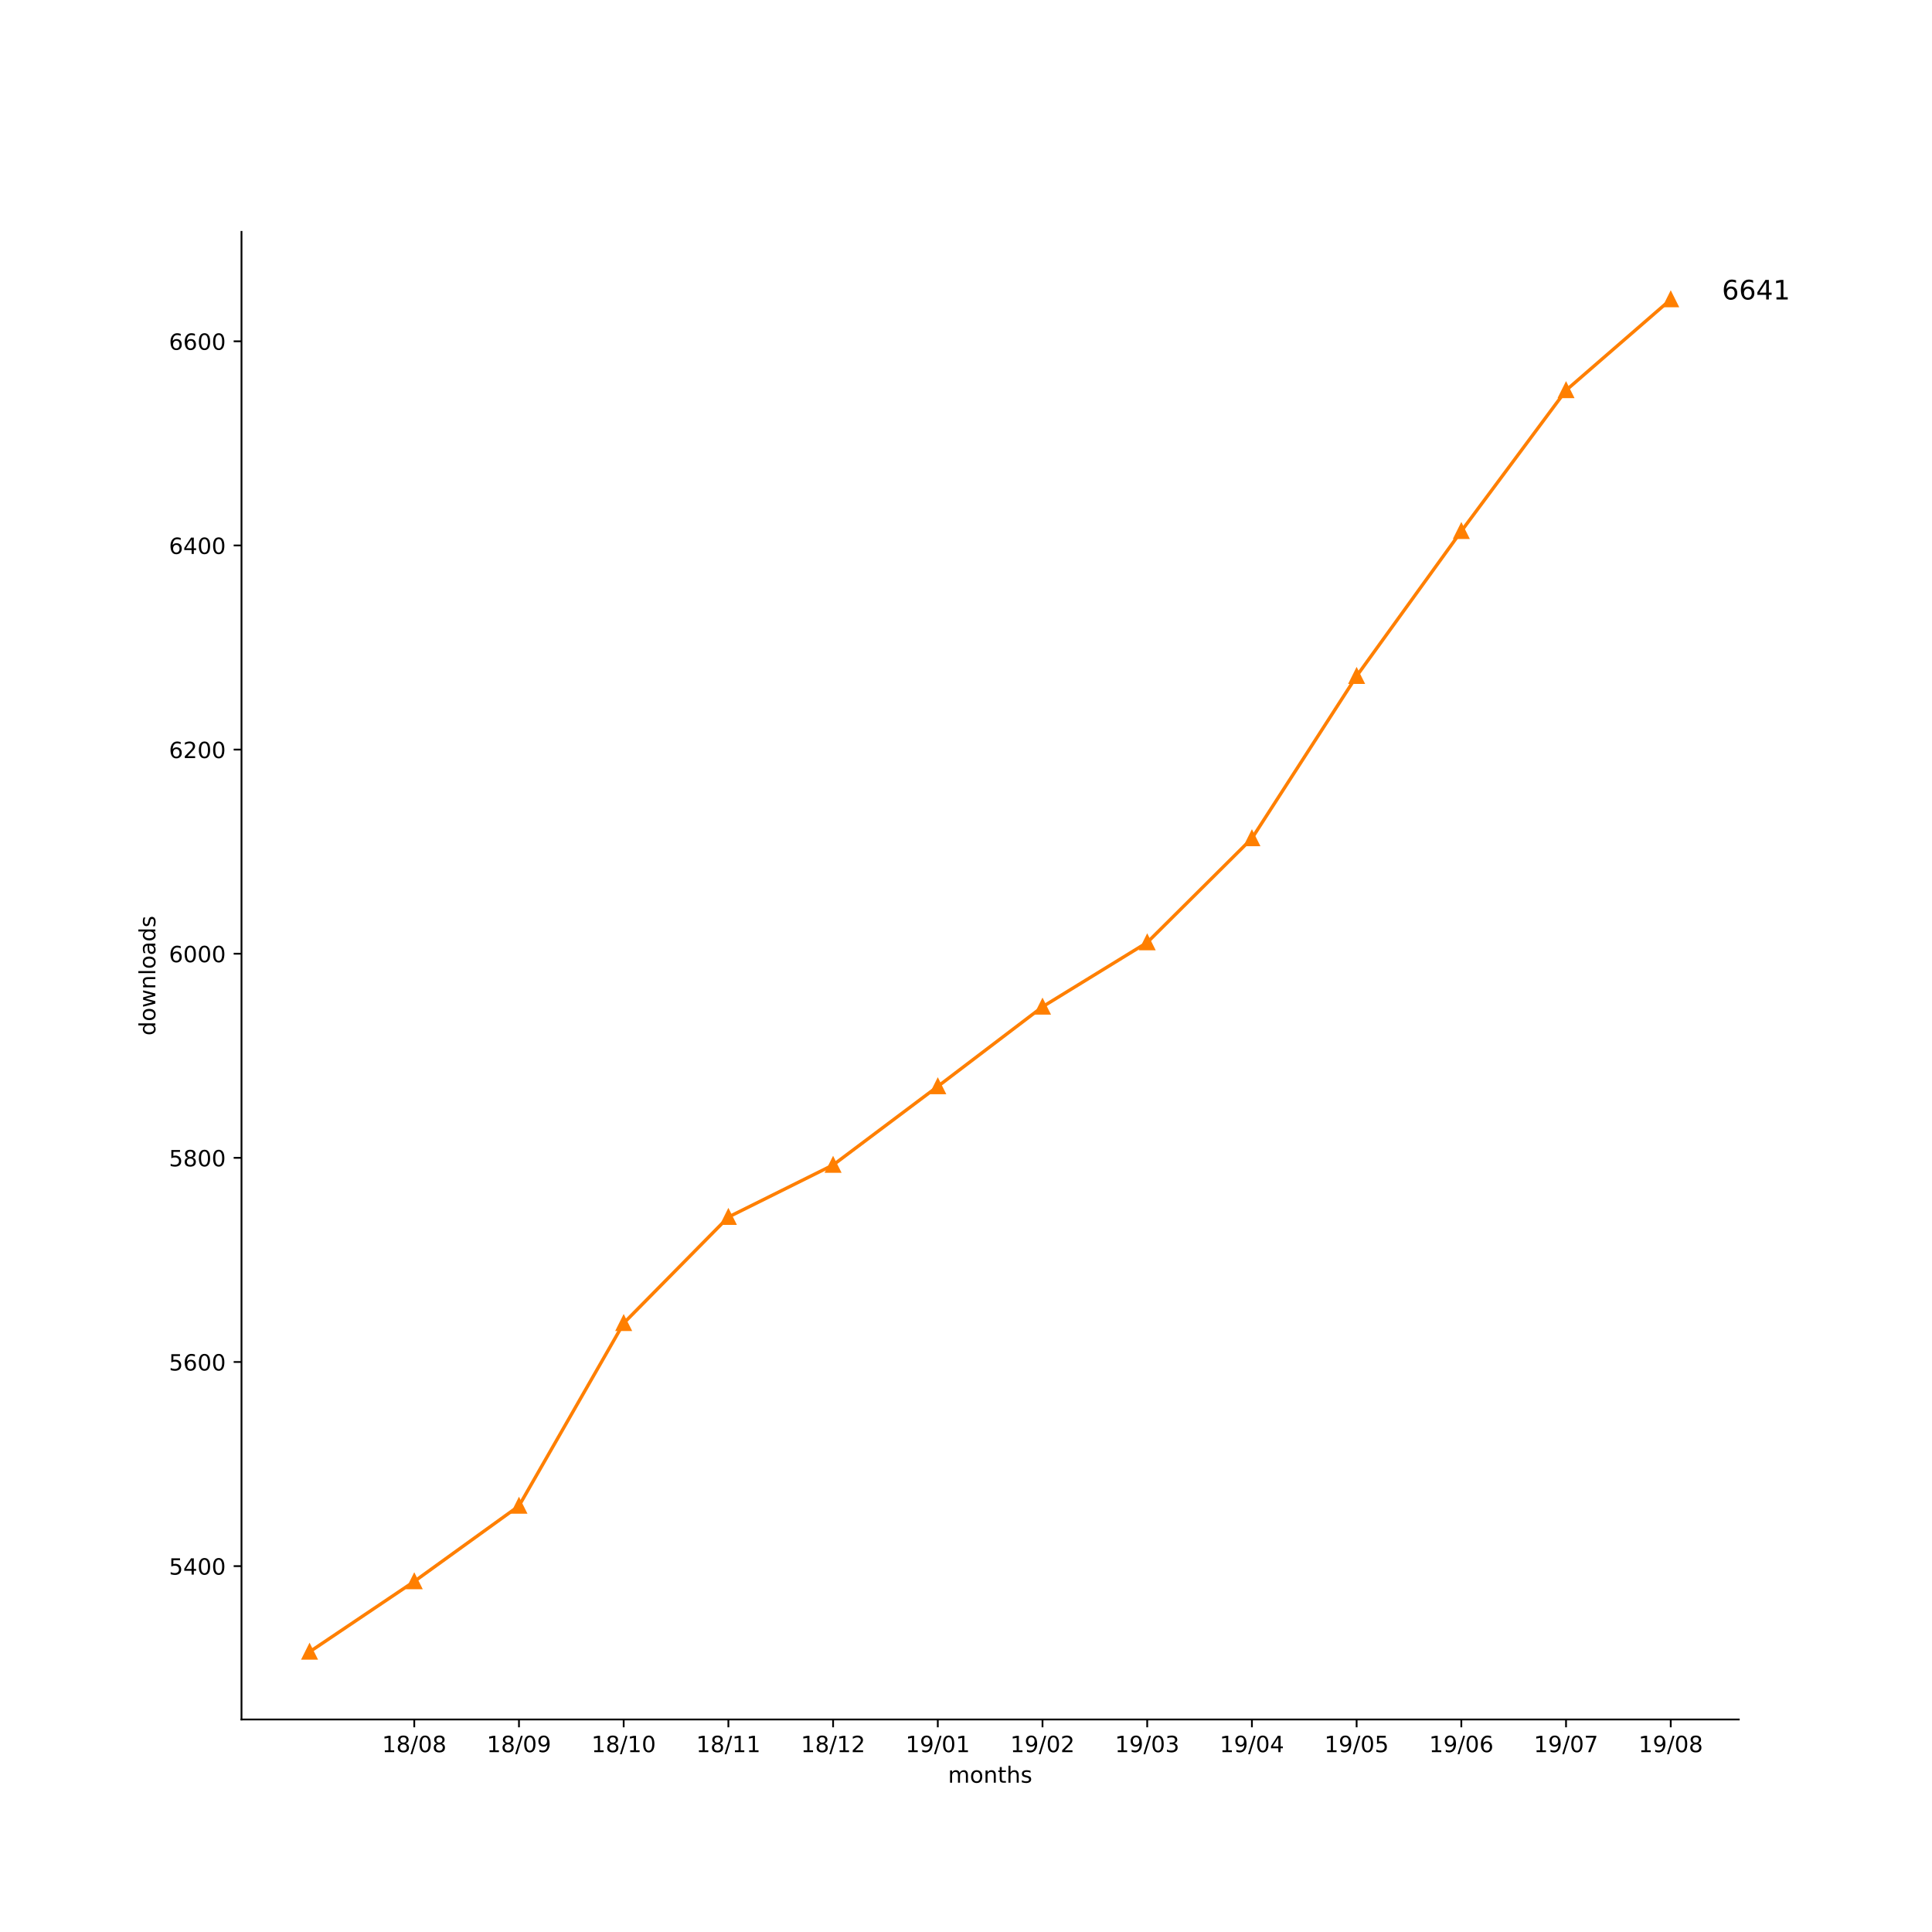
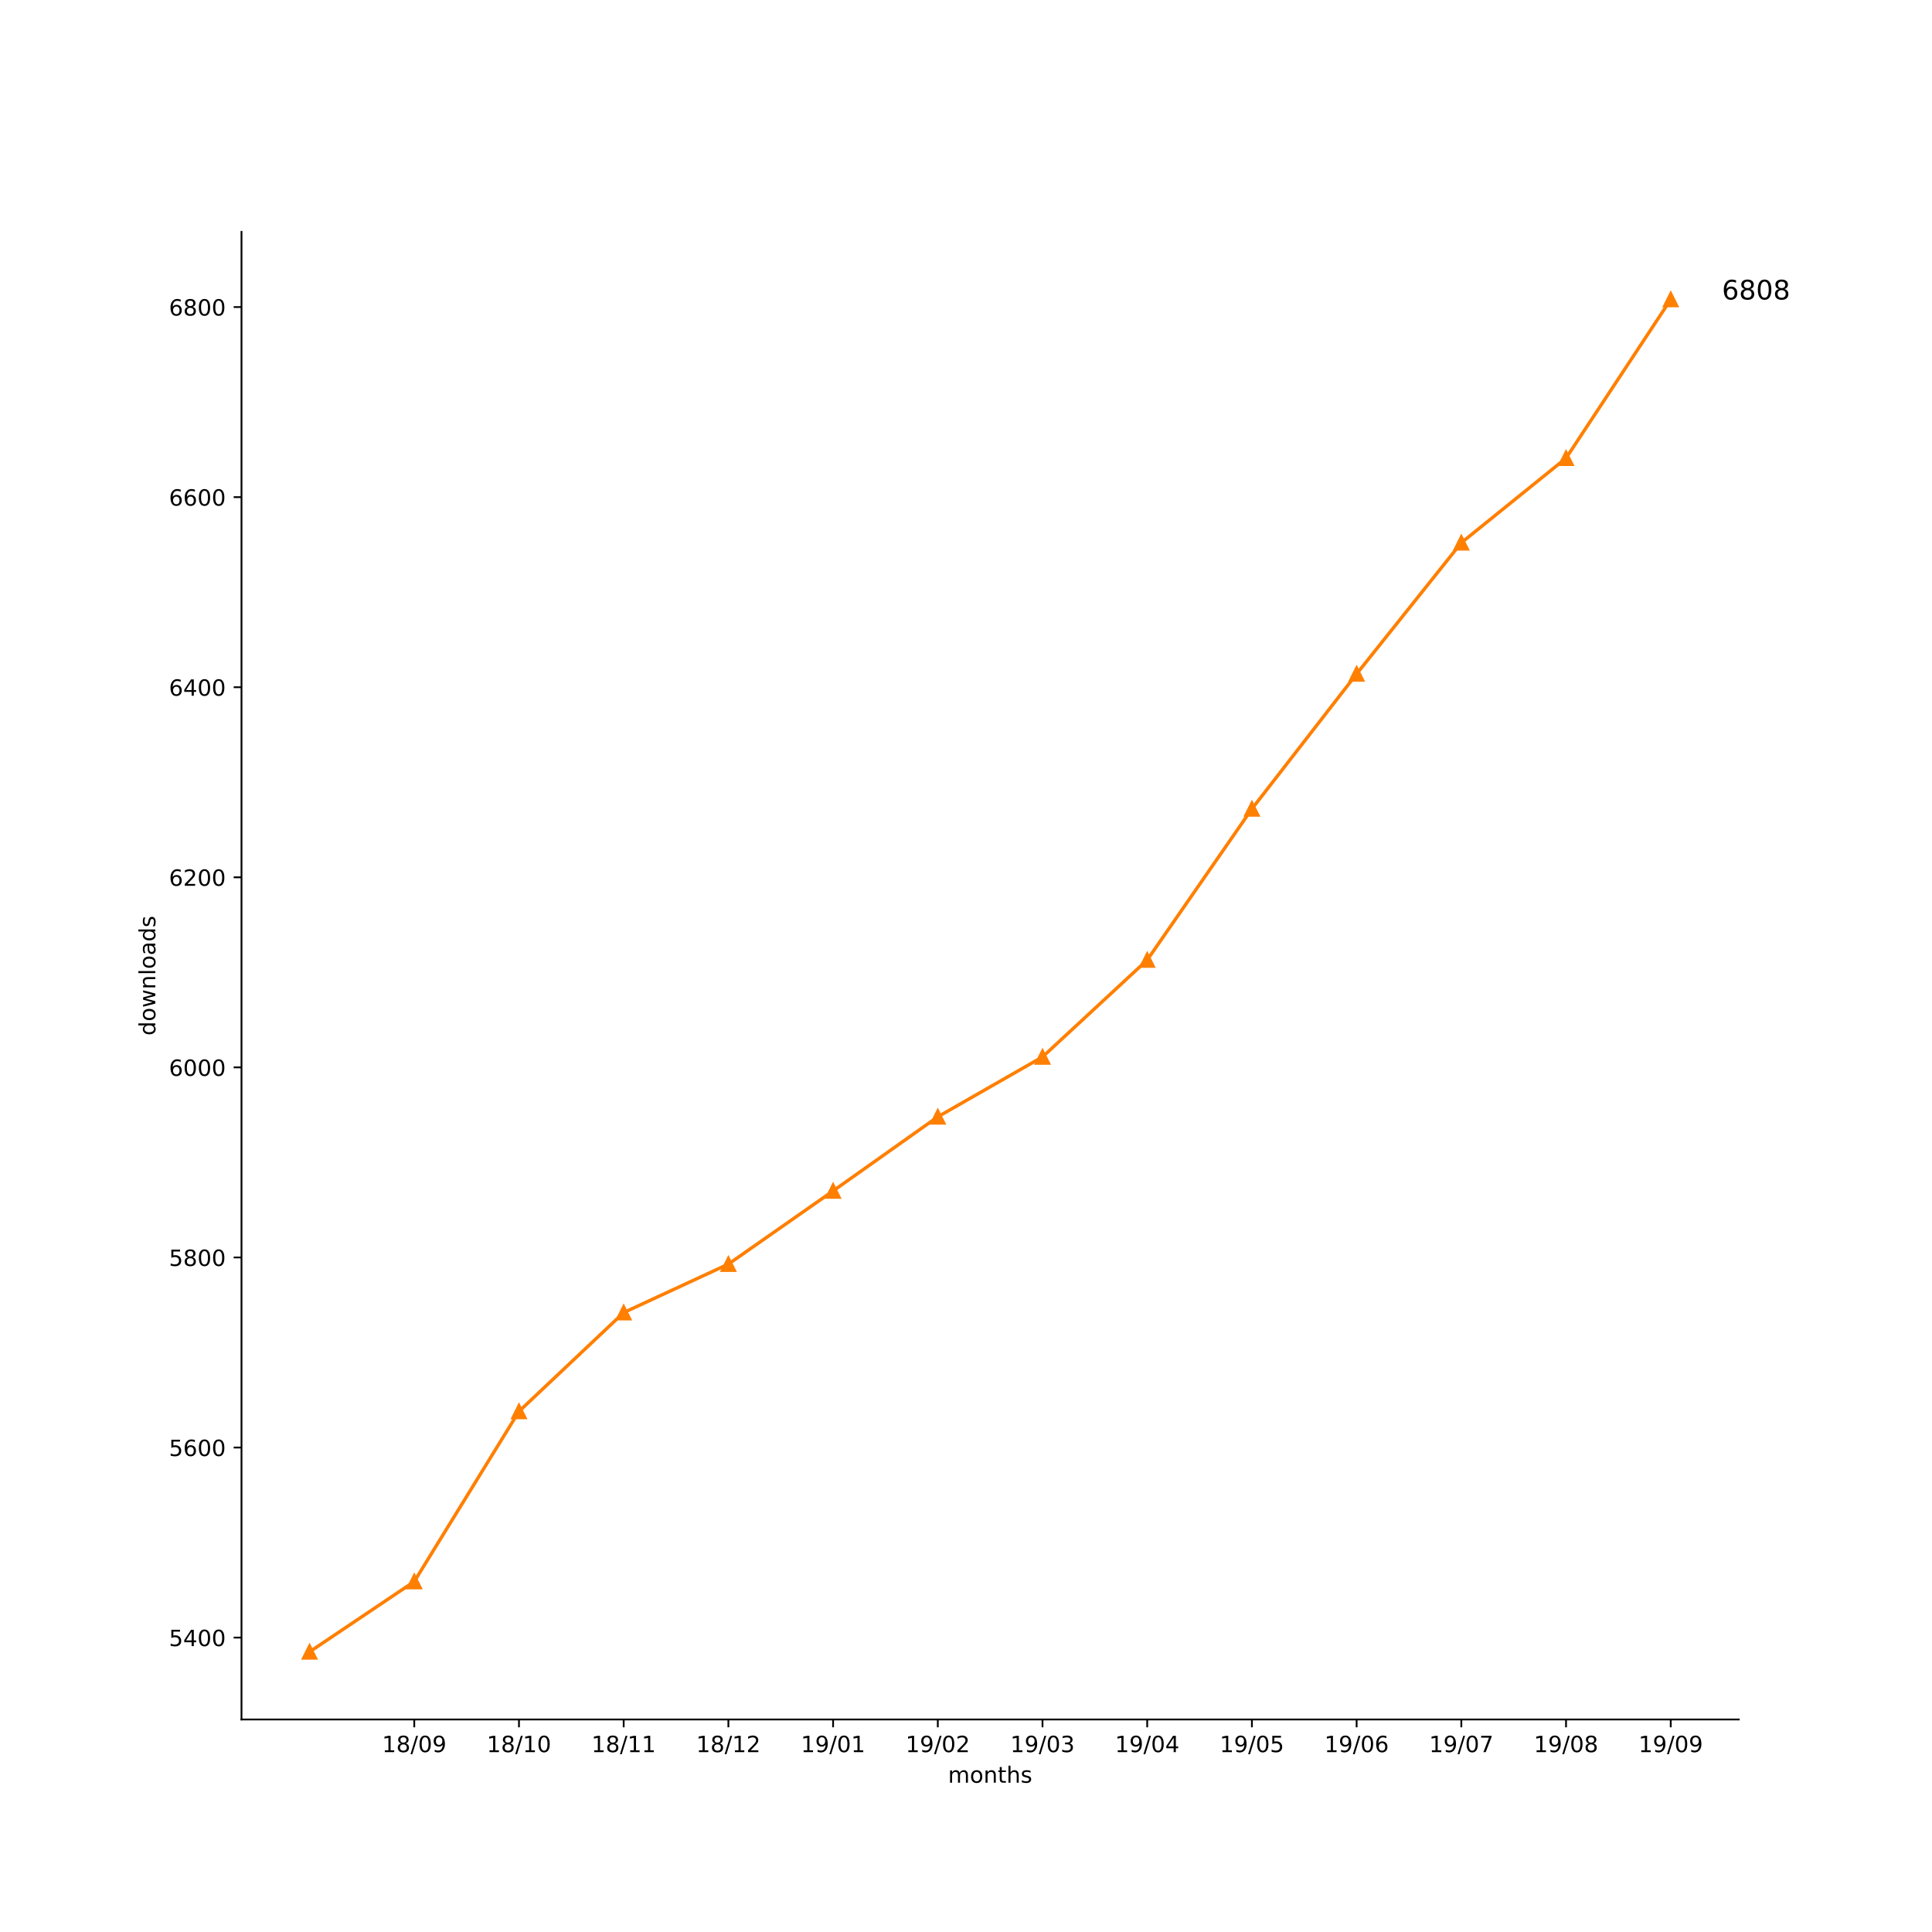
<svg xmlns="http://www.w3.org/2000/svg" xmlns:xlink="http://www.w3.org/1999/xlink" height="864pt" version="1.1" viewBox="0 0 864 864" width="864pt">
  <defs>
    <style type="text/css">
*{stroke-linecap:butt;stroke-linejoin:round;}
  </style>
  </defs>
  <g id="figure_1">
    <g id="patch_1">
      <path d="M 0 864  L 864 864  L 864 0  L 0 0  z " style="fill:#ffffff;" />
    </g>
    <g id="axes_1">
      <g id="patch_2">
        <path d="M 108 768.96  L 777.6 768.96  L 777.6 103.68  L 108 103.68  z " style="fill:#ffffff;" />
      </g>
      <g id="matplotlib.axis_1">
        <g id="xtick_1">
          <g id="line2d_1">
            <defs>
-               <path d="M 0 0  L 0 3.5  " id="m3dd84c47ba" style="stroke:#000000;stroke-width:0.8;" />
-             </defs>
-             <g>
-               <use style="stroke:#000000;stroke-width:0.8;" x="185.262" xlink:href="#m3dd84c47ba" y="768.96" />
+               <path d="M 0 0  L 0 3.5  " id="mcad91fd2fa" style="stroke:#000000;stroke-width:0.8;" />
+             </defs>
+             <g>
+               <use style="stroke:#000000;stroke-width:0.8;" x="185.262" xlink:href="#mcad91fd2fa" y="768.96" />
            </g>
          </g>
          <g id="text_1">
            <defs>
              <path d="M 12.406 8.297  L 28.516 8.297  L 28.516 63.922  L 10.984 60.406  L 10.984 69.391  L 28.422 72.906  L 38.281 72.906  L 38.281 8.297  L 54.391 8.297  L 54.391 0  L 12.406 0  z " id="DejaVuSans-31" />
              <path d="M 31.781 34.625  Q 24.75 34.625 20.719 30.859  Q 16.703 27.094 16.703 20.516  Q 16.703 13.922 20.719 10.156  Q 24.75 6.391 31.781 6.391  Q 38.812 6.391 42.859 10.172  Q 46.922 13.969 46.922 20.516  Q 46.922 27.094 42.891 30.859  Q 38.875 34.625 31.781 34.625  z M 21.922 38.812  Q 15.578 40.375 12.031 44.719  Q 8.5 49.078 8.5 55.328  Q 8.5 64.062 14.719 69.141  Q 20.953 74.219 31.781 74.219  Q 42.672 74.219 48.875 69.141  Q 55.078 64.062 55.078 55.328  Q 55.078 49.078 51.531 44.719  Q 48 40.375 41.703 38.812  Q 48.828 37.156 52.797 32.312  Q 56.781 27.484 56.781 20.516  Q 56.781 9.906 50.312 4.234  Q 43.844 -1.422 31.781 -1.422  Q 19.734 -1.422 13.25 4.234  Q 6.781 9.906 6.781 20.516  Q 6.781 27.484 10.781 32.312  Q 14.797 37.156 21.922 38.812  z M 18.312 54.391  Q 18.312 48.734 21.844 45.562  Q 25.391 42.391 31.781 42.391  Q 38.141 42.391 41.719 45.562  Q 45.312 48.734 45.312 54.391  Q 45.312 60.062 41.719 63.234  Q 38.141 66.406 31.781 66.406  Q 25.391 66.406 21.844 63.234  Q 18.312 60.062 18.312 54.391  z " id="DejaVuSans-38" />
              <path d="M 25.391 72.906  L 33.688 72.906  L 8.297 -9.281  L 0 -9.281  z " id="DejaVuSans-2f" />
              <path d="M 31.781 66.406  Q 24.172 66.406 20.328 58.906  Q 16.5 51.422 16.5 36.375  Q 16.5 21.391 20.328 13.891  Q 24.172 6.391 31.781 6.391  Q 39.453 6.391 43.281 13.891  Q 47.125 21.391 47.125 36.375  Q 47.125 51.422 43.281 58.906  Q 39.453 66.406 31.781 66.406  z M 31.781 74.219  Q 44.047 74.219 50.516 64.516  Q 56.984 54.828 56.984 36.375  Q 56.984 17.969 50.516 8.266  Q 44.047 -1.422 31.781 -1.422  Q 19.531 -1.422 13.062 8.266  Q 6.594 17.969 6.594 36.375  Q 6.594 54.828 13.062 64.516  Q 19.531 74.219 31.781 74.219  z " id="DejaVuSans-30" />
+               <path d="M 10.984 1.516  L 10.984 10.5  Q 14.703 8.734 18.5 7.812  Q 22.312 6.891 25.984 6.891  Q 35.75 6.891 40.891 13.453  Q 46.047 20.016 46.781 33.406  Q 43.953 29.203 39.594 26.953  Q 35.25 24.703 29.984 24.703  Q 19.047 24.703 12.672 31.312  Q 6.297 37.938 6.297 49.422  Q 6.297 60.641 12.938 67.422  Q 19.578 74.219 30.609 74.219  Q 43.266 74.219 49.922 64.516  Q 56.594 54.828 56.594 36.375  Q 56.594 19.141 48.406 8.859  Q 40.234 -1.422 26.422 -1.422  Q 22.703 -1.422 18.891 -0.688  Q 15.094 0.047 10.984 1.516  z M 30.609 32.422  Q 37.25 32.422 41.125 36.953  Q 45.016 41.5 45.016 49.422  Q 45.016 57.281 41.125 61.844  Q 37.25 66.406 30.609 66.406  Q 23.969 66.406 20.094 61.844  Q 16.219 57.281 16.219 49.422  Q 16.219 41.5 20.094 36.953  Q 23.969 32.422 30.609 32.422  z " id="DejaVuSans-39" />
            </defs>
            <g transform="translate(170.8522 783.5584)scale(0.1 -0.1)">
              <use xlink:href="#DejaVuSans-31" />
              <use x="63.623" xlink:href="#DejaVuSans-38" />
              <use x="127.246" xlink:href="#DejaVuSans-2f" />
              <use x="160.938" xlink:href="#DejaVuSans-30" />
-               <use x="224.561" xlink:href="#DejaVuSans-38" />
+               <use x="224.561" xlink:href="#DejaVuSans-39" />
            </g>
          </g>
        </g>
        <g id="xtick_2">
          <g id="line2d_2">
            <g>
-               <use style="stroke:#000000;stroke-width:0.8;" x="232.087" xlink:href="#m3dd84c47ba" y="768.96" />
+               <use style="stroke:#000000;stroke-width:0.8;" x="232.087" xlink:href="#mcad91fd2fa" y="768.96" />
            </g>
          </g>
          <g id="text_2">
-             <defs>
-               <path d="M 10.984 1.516  L 10.984 10.5  Q 14.703 8.734 18.5 7.812  Q 22.312 6.891 25.984 6.891  Q 35.75 6.891 40.891 13.453  Q 46.047 20.016 46.781 33.406  Q 43.953 29.203 39.594 26.953  Q 35.25 24.703 29.984 24.703  Q 19.047 24.703 12.672 31.312  Q 6.297 37.938 6.297 49.422  Q 6.297 60.641 12.938 67.422  Q 19.578 74.219 30.609 74.219  Q 43.266 74.219 49.922 64.516  Q 56.594 54.828 56.594 36.375  Q 56.594 19.141 48.406 8.859  Q 40.234 -1.422 26.422 -1.422  Q 22.703 -1.422 18.891 -0.688  Q 15.094 0.047 10.984 1.516  z M 30.609 32.422  Q 37.25 32.422 41.125 36.953  Q 45.016 41.5 45.016 49.422  Q 45.016 57.281 41.125 61.844  Q 37.25 66.406 30.609 66.406  Q 23.969 66.406 20.094 61.844  Q 16.219 57.281 16.219 49.422  Q 16.219 41.5 20.094 36.953  Q 23.969 32.422 30.609 32.422  z " id="DejaVuSans-39" />
-             </defs>
            <g transform="translate(217.6773 783.5584)scale(0.1 -0.1)">
              <use xlink:href="#DejaVuSans-31" />
              <use x="63.623" xlink:href="#DejaVuSans-38" />
              <use x="127.246" xlink:href="#DejaVuSans-2f" />
-               <use x="160.938" xlink:href="#DejaVuSans-30" />
-               <use x="224.561" xlink:href="#DejaVuSans-39" />
+               <use x="160.938" xlink:href="#DejaVuSans-31" />
+               <use x="224.561" xlink:href="#DejaVuSans-30" />
            </g>
          </g>
        </g>
        <g id="xtick_3">
          <g id="line2d_3">
            <g>
-               <use style="stroke:#000000;stroke-width:0.8;" x="278.912" xlink:href="#m3dd84c47ba" y="768.96" />
+               <use style="stroke:#000000;stroke-width:0.8;" x="278.912" xlink:href="#mcad91fd2fa" y="768.96" />
            </g>
          </g>
          <g id="text_3">
            <g transform="translate(264.5025 783.5584)scale(0.1 -0.1)">
              <use xlink:href="#DejaVuSans-31" />
              <use x="63.623" xlink:href="#DejaVuSans-38" />
              <use x="127.246" xlink:href="#DejaVuSans-2f" />
              <use x="160.938" xlink:href="#DejaVuSans-31" />
-               <use x="224.561" xlink:href="#DejaVuSans-30" />
+               <use x="224.561" xlink:href="#DejaVuSans-31" />
            </g>
          </g>
        </g>
        <g id="xtick_4">
          <g id="line2d_4">
            <g>
-               <use style="stroke:#000000;stroke-width:0.8;" x="325.737" xlink:href="#m3dd84c47ba" y="768.96" />
+               <use style="stroke:#000000;stroke-width:0.8;" x="325.737" xlink:href="#mcad91fd2fa" y="768.96" />
            </g>
          </g>
          <g id="text_4">
+             <defs>
+               <path d="M 19.188 8.297  L 53.609 8.297  L 53.609 0  L 7.328 0  L 7.328 8.297  Q 12.938 14.109 22.625 23.891  Q 32.328 33.688 34.812 36.531  Q 39.547 41.844 41.422 45.531  Q 43.312 49.219 43.312 52.781  Q 43.312 58.594 39.234 62.25  Q 35.156 65.922 28.609 65.922  Q 23.969 65.922 18.812 64.312  Q 13.672 62.703 7.812 59.422  L 7.812 69.391  Q 13.766 71.781 18.938 73  Q 24.125 74.219 28.422 74.219  Q 39.75 74.219 46.484 68.547  Q 53.219 62.891 53.219 53.422  Q 53.219 48.922 51.531 44.891  Q 49.859 40.875 45.406 35.406  Q 44.188 33.984 37.641 27.219  Q 31.109 20.453 19.188 8.297  z " id="DejaVuSans-32" />
+             </defs>
            <g transform="translate(311.3277 783.5584)scale(0.1 -0.1)">
              <use xlink:href="#DejaVuSans-31" />
              <use x="63.623" xlink:href="#DejaVuSans-38" />
              <use x="127.246" xlink:href="#DejaVuSans-2f" />
              <use x="160.938" xlink:href="#DejaVuSans-31" />
-               <use x="224.561" xlink:href="#DejaVuSans-31" />
+               <use x="224.561" xlink:href="#DejaVuSans-32" />
            </g>
          </g>
        </g>
        <g id="xtick_5">
          <g id="line2d_5">
            <g>
-               <use style="stroke:#000000;stroke-width:0.8;" x="372.562" xlink:href="#m3dd84c47ba" y="768.96" />
+               <use style="stroke:#000000;stroke-width:0.8;" x="372.562" xlink:href="#mcad91fd2fa" y="768.96" />
            </g>
          </g>
          <g id="text_5">
-             <defs>
-               <path d="M 19.188 8.297  L 53.609 8.297  L 53.609 0  L 7.328 0  L 7.328 8.297  Q 12.938 14.109 22.625 23.891  Q 32.328 33.688 34.812 36.531  Q 39.547 41.844 41.422 45.531  Q 43.312 49.219 43.312 52.781  Q 43.312 58.594 39.234 62.25  Q 35.156 65.922 28.609 65.922  Q 23.969 65.922 18.812 64.312  Q 13.672 62.703 7.812 59.422  L 7.812 69.391  Q 13.766 71.781 18.938 73  Q 24.125 74.219 28.422 74.219  Q 39.75 74.219 46.484 68.547  Q 53.219 62.891 53.219 53.422  Q 53.219 48.922 51.531 44.891  Q 49.859 40.875 45.406 35.406  Q 44.188 33.984 37.641 27.219  Q 31.109 20.453 19.188 8.297  z " id="DejaVuSans-32" />
-             </defs>
            <g transform="translate(358.1529 783.5584)scale(0.1 -0.1)">
              <use xlink:href="#DejaVuSans-31" />
-               <use x="63.623" xlink:href="#DejaVuSans-38" />
-               <use x="127.246" xlink:href="#DejaVuSans-2f" />
-               <use x="160.938" xlink:href="#DejaVuSans-31" />
-               <use x="224.561" xlink:href="#DejaVuSans-32" />
+               <use x="63.623" xlink:href="#DejaVuSans-39" />
+               <use x="127.246" xlink:href="#DejaVuSans-2f" />
+               <use x="160.938" xlink:href="#DejaVuSans-30" />
+               <use x="224.561" xlink:href="#DejaVuSans-31" />
            </g>
          </g>
        </g>
        <g id="xtick_6">
          <g id="line2d_6">
            <g>
-               <use style="stroke:#000000;stroke-width:0.8;" x="419.387" xlink:href="#m3dd84c47ba" y="768.96" />
+               <use style="stroke:#000000;stroke-width:0.8;" x="419.387" xlink:href="#mcad91fd2fa" y="768.96" />
            </g>
          </g>
          <g id="text_6">
            <g transform="translate(404.978 783.5584)scale(0.1 -0.1)">
              <use xlink:href="#DejaVuSans-31" />
              <use x="63.623" xlink:href="#DejaVuSans-39" />
              <use x="127.246" xlink:href="#DejaVuSans-2f" />
              <use x="160.938" xlink:href="#DejaVuSans-30" />
-               <use x="224.561" xlink:href="#DejaVuSans-31" />
+               <use x="224.561" xlink:href="#DejaVuSans-32" />
            </g>
          </g>
        </g>
        <g id="xtick_7">
          <g id="line2d_7">
            <g>
-               <use style="stroke:#000000;stroke-width:0.8;" x="466.213" xlink:href="#m3dd84c47ba" y="768.96" />
+               <use style="stroke:#000000;stroke-width:0.8;" x="466.213" xlink:href="#mcad91fd2fa" y="768.96" />
            </g>
          </g>
          <g id="text_7">
+             <defs>
+               <path d="M 40.578 39.312  Q 47.656 37.797 51.625 33  Q 55.609 28.219 55.609 21.188  Q 55.609 10.406 48.188 4.484  Q 40.766 -1.422 27.094 -1.422  Q 22.516 -1.422 17.656 -0.516  Q 12.797 0.391 7.625 2.203  L 7.625 11.719  Q 11.719 9.328 16.594 8.109  Q 21.484 6.891 26.812 6.891  Q 36.078 6.891 40.938 10.547  Q 45.797 14.203 45.797 21.188  Q 45.797 27.641 41.281 31.266  Q 36.766 34.906 28.719 34.906  L 20.219 34.906  L 20.219 43.016  L 29.109 43.016  Q 36.375 43.016 40.234 45.922  Q 44.094 48.828 44.094 54.297  Q 44.094 59.906 40.109 62.906  Q 36.141 65.922 28.719 65.922  Q 24.656 65.922 20.016 65.031  Q 15.375 64.156 9.812 62.312  L 9.812 71.094  Q 15.438 72.656 20.344 73.438  Q 25.25 74.219 29.594 74.219  Q 40.828 74.219 47.359 69.109  Q 53.906 64.016 53.906 55.328  Q 53.906 49.266 50.438 45.094  Q 46.969 40.922 40.578 39.312  z " id="DejaVuSans-33" />
+             </defs>
            <g transform="translate(451.8032 783.5584)scale(0.1 -0.1)">
              <use xlink:href="#DejaVuSans-31" />
              <use x="63.623" xlink:href="#DejaVuSans-39" />
              <use x="127.246" xlink:href="#DejaVuSans-2f" />
              <use x="160.938" xlink:href="#DejaVuSans-30" />
-               <use x="224.561" xlink:href="#DejaVuSans-32" />
+               <use x="224.561" xlink:href="#DejaVuSans-33" />
            </g>
          </g>
        </g>
        <g id="xtick_8">
          <g id="line2d_8">
            <g>
-               <use style="stroke:#000000;stroke-width:0.8;" x="513.038" xlink:href="#m3dd84c47ba" y="768.96" />
+               <use style="stroke:#000000;stroke-width:0.8;" x="513.038" xlink:href="#mcad91fd2fa" y="768.96" />
            </g>
          </g>
          <g id="text_8">
            <defs>
-               <path d="M 40.578 39.312  Q 47.656 37.797 51.625 33  Q 55.609 28.219 55.609 21.188  Q 55.609 10.406 48.188 4.484  Q 40.766 -1.422 27.094 -1.422  Q 22.516 -1.422 17.656 -0.516  Q 12.797 0.391 7.625 2.203  L 7.625 11.719  Q 11.719 9.328 16.594 8.109  Q 21.484 6.891 26.812 6.891  Q 36.078 6.891 40.938 10.547  Q 45.797 14.203 45.797 21.188  Q 45.797 27.641 41.281 31.266  Q 36.766 34.906 28.719 34.906  L 20.219 34.906  L 20.219 43.016  L 29.109 43.016  Q 36.375 43.016 40.234 45.922  Q 44.094 48.828 44.094 54.297  Q 44.094 59.906 40.109 62.906  Q 36.141 65.922 28.719 65.922  Q 24.656 65.922 20.016 65.031  Q 15.375 64.156 9.812 62.312  L 9.812 71.094  Q 15.438 72.656 20.344 73.438  Q 25.25 74.219 29.594 74.219  Q 40.828 74.219 47.359 69.109  Q 53.906 64.016 53.906 55.328  Q 53.906 49.266 50.438 45.094  Q 46.969 40.922 40.578 39.312  z " id="DejaVuSans-33" />
+               <path d="M 37.797 64.312  L 12.891 25.391  L 37.797 25.391  z M 35.203 72.906  L 47.609 72.906  L 47.609 25.391  L 58.016 25.391  L 58.016 17.188  L 47.609 17.188  L 47.609 0  L 37.797 0  L 37.797 17.188  L 4.891 17.188  L 4.891 26.703  z " id="DejaVuSans-34" />
            </defs>
            <g transform="translate(498.6284 783.5584)scale(0.1 -0.1)">
              <use xlink:href="#DejaVuSans-31" />
              <use x="63.623" xlink:href="#DejaVuSans-39" />
              <use x="127.246" xlink:href="#DejaVuSans-2f" />
              <use x="160.938" xlink:href="#DejaVuSans-30" />
-               <use x="224.561" xlink:href="#DejaVuSans-33" />
+               <use x="224.561" xlink:href="#DejaVuSans-34" />
            </g>
          </g>
        </g>
        <g id="xtick_9">
          <g id="line2d_9">
            <g>
-               <use style="stroke:#000000;stroke-width:0.8;" x="559.863" xlink:href="#m3dd84c47ba" y="768.96" />
+               <use style="stroke:#000000;stroke-width:0.8;" x="559.863" xlink:href="#mcad91fd2fa" y="768.96" />
            </g>
          </g>
          <g id="text_9">
            <defs>
-               <path d="M 37.797 64.312  L 12.891 25.391  L 37.797 25.391  z M 35.203 72.906  L 47.609 72.906  L 47.609 25.391  L 58.016 25.391  L 58.016 17.188  L 47.609 17.188  L 47.609 0  L 37.797 0  L 37.797 17.188  L 4.891 17.188  L 4.891 26.703  z " id="DejaVuSans-34" />
+               <path d="M 10.797 72.906  L 49.516 72.906  L 49.516 64.594  L 19.828 64.594  L 19.828 46.734  Q 21.969 47.469 24.109 47.828  Q 26.266 48.188 28.422 48.188  Q 40.625 48.188 47.75 41.5  Q 54.891 34.812 54.891 23.391  Q 54.891 11.625 47.562 5.094  Q 40.234 -1.422 26.906 -1.422  Q 22.312 -1.422 17.547 -0.641  Q 12.797 0.141 7.719 1.703  L 7.719 11.625  Q 12.109 9.234 16.797 8.062  Q 21.484 6.891 26.703 6.891  Q 35.156 6.891 40.078 11.328  Q 45.016 15.766 45.016 23.391  Q 45.016 31 40.078 35.438  Q 35.156 39.891 26.703 39.891  Q 22.75 39.891 18.812 39.016  Q 14.891 38.141 10.797 36.281  z " id="DejaVuSans-35" />
            </defs>
            <g transform="translate(545.4536 783.5584)scale(0.1 -0.1)">
              <use xlink:href="#DejaVuSans-31" />
              <use x="63.623" xlink:href="#DejaVuSans-39" />
              <use x="127.246" xlink:href="#DejaVuSans-2f" />
              <use x="160.938" xlink:href="#DejaVuSans-30" />
-               <use x="224.561" xlink:href="#DejaVuSans-34" />
+               <use x="224.561" xlink:href="#DejaVuSans-35" />
            </g>
          </g>
        </g>
        <g id="xtick_10">
          <g id="line2d_10">
            <g>
-               <use style="stroke:#000000;stroke-width:0.8;" x="606.688" xlink:href="#m3dd84c47ba" y="768.96" />
+               <use style="stroke:#000000;stroke-width:0.8;" x="606.688" xlink:href="#mcad91fd2fa" y="768.96" />
            </g>
          </g>
          <g id="text_10">
            <defs>
-               <path d="M 10.797 72.906  L 49.516 72.906  L 49.516 64.594  L 19.828 64.594  L 19.828 46.734  Q 21.969 47.469 24.109 47.828  Q 26.266 48.188 28.422 48.188  Q 40.625 48.188 47.75 41.5  Q 54.891 34.812 54.891 23.391  Q 54.891 11.625 47.562 5.094  Q 40.234 -1.422 26.906 -1.422  Q 22.312 -1.422 17.547 -0.641  Q 12.797 0.141 7.719 1.703  L 7.719 11.625  Q 12.109 9.234 16.797 8.062  Q 21.484 6.891 26.703 6.891  Q 35.156 6.891 40.078 11.328  Q 45.016 15.766 45.016 23.391  Q 45.016 31 40.078 35.438  Q 35.156 39.891 26.703 39.891  Q 22.75 39.891 18.812 39.016  Q 14.891 38.141 10.797 36.281  z " id="DejaVuSans-35" />
+               <path d="M 33.016 40.375  Q 26.375 40.375 22.484 35.828  Q 18.609 31.297 18.609 23.391  Q 18.609 15.531 22.484 10.953  Q 26.375 6.391 33.016 6.391  Q 39.656 6.391 43.531 10.953  Q 47.406 15.531 47.406 23.391  Q 47.406 31.297 43.531 35.828  Q 39.656 40.375 33.016 40.375  z M 52.594 71.297  L 52.594 62.312  Q 48.875 64.062 45.094 64.984  Q 41.312 65.922 37.594 65.922  Q 27.828 65.922 22.672 59.328  Q 17.531 52.734 16.797 39.406  Q 19.672 43.656 24.016 45.922  Q 28.375 48.188 33.594 48.188  Q 44.578 48.188 50.953 41.516  Q 57.328 34.859 57.328 23.391  Q 57.328 12.156 50.688 5.359  Q 44.047 -1.422 33.016 -1.422  Q 20.359 -1.422 13.672 8.266  Q 6.984 17.969 6.984 36.375  Q 6.984 53.656 15.188 63.938  Q 23.391 74.219 37.203 74.219  Q 40.922 74.219 44.703 73.484  Q 48.484 72.75 52.594 71.297  z " id="DejaVuSans-36" />
            </defs>
            <g transform="translate(592.2787 783.5584)scale(0.1 -0.1)">
              <use xlink:href="#DejaVuSans-31" />
              <use x="63.623" xlink:href="#DejaVuSans-39" />
              <use x="127.246" xlink:href="#DejaVuSans-2f" />
              <use x="160.938" xlink:href="#DejaVuSans-30" />
-               <use x="224.561" xlink:href="#DejaVuSans-35" />
+               <use x="224.561" xlink:href="#DejaVuSans-36" />
            </g>
          </g>
        </g>
        <g id="xtick_11">
          <g id="line2d_11">
            <g>
-               <use style="stroke:#000000;stroke-width:0.8;" x="653.513" xlink:href="#m3dd84c47ba" y="768.96" />
+               <use style="stroke:#000000;stroke-width:0.8;" x="653.513" xlink:href="#mcad91fd2fa" y="768.96" />
            </g>
          </g>
          <g id="text_11">
            <defs>
-               <path d="M 33.016 40.375  Q 26.375 40.375 22.484 35.828  Q 18.609 31.297 18.609 23.391  Q 18.609 15.531 22.484 10.953  Q 26.375 6.391 33.016 6.391  Q 39.656 6.391 43.531 10.953  Q 47.406 15.531 47.406 23.391  Q 47.406 31.297 43.531 35.828  Q 39.656 40.375 33.016 40.375  z M 52.594 71.297  L 52.594 62.312  Q 48.875 64.062 45.094 64.984  Q 41.312 65.922 37.594 65.922  Q 27.828 65.922 22.672 59.328  Q 17.531 52.734 16.797 39.406  Q 19.672 43.656 24.016 45.922  Q 28.375 48.188 33.594 48.188  Q 44.578 48.188 50.953 41.516  Q 57.328 34.859 57.328 23.391  Q 57.328 12.156 50.688 5.359  Q 44.047 -1.422 33.016 -1.422  Q 20.359 -1.422 13.672 8.266  Q 6.984 17.969 6.984 36.375  Q 6.984 53.656 15.188 63.938  Q 23.391 74.219 37.203 74.219  Q 40.922 74.219 44.703 73.484  Q 48.484 72.75 52.594 71.297  z " id="DejaVuSans-36" />
+               <path d="M 8.203 72.906  L 55.078 72.906  L 55.078 68.703  L 28.609 0  L 18.312 0  L 43.219 64.594  L 8.203 64.594  z " id="DejaVuSans-37" />
            </defs>
            <g transform="translate(639.1039 783.5584)scale(0.1 -0.1)">
              <use xlink:href="#DejaVuSans-31" />
              <use x="63.623" xlink:href="#DejaVuSans-39" />
              <use x="127.246" xlink:href="#DejaVuSans-2f" />
              <use x="160.938" xlink:href="#DejaVuSans-30" />
-               <use x="224.561" xlink:href="#DejaVuSans-36" />
+               <use x="224.561" xlink:href="#DejaVuSans-37" />
            </g>
          </g>
        </g>
        <g id="xtick_12">
          <g id="line2d_12">
            <g>
-               <use style="stroke:#000000;stroke-width:0.8;" x="700.338" xlink:href="#m3dd84c47ba" y="768.96" />
+               <use style="stroke:#000000;stroke-width:0.8;" x="700.338" xlink:href="#mcad91fd2fa" y="768.96" />
            </g>
          </g>
          <g id="text_12">
-             <defs>
-               <path d="M 8.203 72.906  L 55.078 72.906  L 55.078 68.703  L 28.609 0  L 18.312 0  L 43.219 64.594  L 8.203 64.594  z " id="DejaVuSans-37" />
-             </defs>
            <g transform="translate(685.9291 783.5584)scale(0.1 -0.1)">
              <use xlink:href="#DejaVuSans-31" />
              <use x="63.623" xlink:href="#DejaVuSans-39" />
              <use x="127.246" xlink:href="#DejaVuSans-2f" />
              <use x="160.938" xlink:href="#DejaVuSans-30" />
-               <use x="224.561" xlink:href="#DejaVuSans-37" />
+               <use x="224.561" xlink:href="#DejaVuSans-38" />
            </g>
          </g>
        </g>
        <g id="xtick_13">
          <g id="line2d_13">
            <g>
-               <use style="stroke:#000000;stroke-width:0.8;" x="747.164" xlink:href="#m3dd84c47ba" y="768.96" />
+               <use style="stroke:#000000;stroke-width:0.8;" x="747.164" xlink:href="#mcad91fd2fa" y="768.96" />
            </g>
          </g>
          <g id="text_13">
            <g transform="translate(732.7543 783.5584)scale(0.1 -0.1)">
              <use xlink:href="#DejaVuSans-31" />
              <use x="63.623" xlink:href="#DejaVuSans-39" />
              <use x="127.246" xlink:href="#DejaVuSans-2f" />
              <use x="160.938" xlink:href="#DejaVuSans-30" />
-               <use x="224.561" xlink:href="#DejaVuSans-38" />
+               <use x="224.561" xlink:href="#DejaVuSans-39" />
            </g>
          </g>
        </g>
        <g id="text_14">
          <defs>
            <path d="M 52 44.188  Q 55.375 50.25 60.062 53.125  Q 64.75 56 71.094 56  Q 79.641 56 84.281 50.016  Q 88.922 44.047 88.922 33.016  L 88.922 0  L 79.891 0  L 79.891 32.719  Q 79.891 40.578 77.094 44.375  Q 74.312 48.188 68.609 48.188  Q 61.625 48.188 57.562 43.547  Q 53.516 38.922 53.516 30.906  L 53.516 0  L 44.484 0  L 44.484 32.719  Q 44.484 40.625 41.703 44.406  Q 38.922 48.188 33.109 48.188  Q 26.219 48.188 22.156 43.531  Q 18.109 38.875 18.109 30.906  L 18.109 0  L 9.078 0  L 9.078 54.688  L 18.109 54.688  L 18.109 46.188  Q 21.188 51.219 25.484 53.609  Q 29.781 56 35.688 56  Q 41.656 56 45.828 52.969  Q 50 49.953 52 44.188  z " id="DejaVuSans-6d" />
            <path d="M 30.609 48.391  Q 23.391 48.391 19.188 42.75  Q 14.984 37.109 14.984 27.297  Q 14.984 17.484 19.156 11.844  Q 23.344 6.203 30.609 6.203  Q 37.797 6.203 41.984 11.859  Q 46.188 17.531 46.188 27.297  Q 46.188 37.016 41.984 42.703  Q 37.797 48.391 30.609 48.391  z M 30.609 56  Q 42.328 56 49.016 48.375  Q 55.719 40.766 55.719 27.297  Q 55.719 13.875 49.016 6.219  Q 42.328 -1.422 30.609 -1.422  Q 18.844 -1.422 12.172 6.219  Q 5.516 13.875 5.516 27.297  Q 5.516 40.766 12.172 48.375  Q 18.844 56 30.609 56  z " id="DejaVuSans-6f" />
            <path d="M 54.891 33.016  L 54.891 0  L 45.906 0  L 45.906 32.719  Q 45.906 40.484 42.875 44.328  Q 39.844 48.188 33.797 48.188  Q 26.516 48.188 22.312 43.547  Q 18.109 38.922 18.109 30.906  L 18.109 0  L 9.078 0  L 9.078 54.688  L 18.109 54.688  L 18.109 46.188  Q 21.344 51.125 25.703 53.562  Q 30.078 56 35.797 56  Q 45.219 56 50.047 50.172  Q 54.891 44.344 54.891 33.016  z " id="DejaVuSans-6e" />
            <path d="M 18.312 70.219  L 18.312 54.688  L 36.812 54.688  L 36.812 47.703  L 18.312 47.703  L 18.312 18.016  Q 18.312 11.328 20.141 9.422  Q 21.969 7.516 27.594 7.516  L 36.812 7.516  L 36.812 0  L 27.594 0  Q 17.188 0 13.234 3.875  Q 9.281 7.766 9.281 18.016  L 9.281 47.703  L 2.688 47.703  L 2.688 54.688  L 9.281 54.688  L 9.281 70.219  z " id="DejaVuSans-74" />
            <path d="M 54.891 33.016  L 54.891 0  L 45.906 0  L 45.906 32.719  Q 45.906 40.484 42.875 44.328  Q 39.844 48.188 33.797 48.188  Q 26.516 48.188 22.312 43.547  Q 18.109 38.922 18.109 30.906  L 18.109 0  L 9.078 0  L 9.078 75.984  L 18.109 75.984  L 18.109 46.188  Q 21.344 51.125 25.703 53.562  Q 30.078 56 35.797 56  Q 45.219 56 50.047 50.172  Q 54.891 44.344 54.891 33.016  z " id="DejaVuSans-68" />
            <path d="M 44.281 53.078  L 44.281 44.578  Q 40.484 46.531 36.375 47.5  Q 32.281 48.484 27.875 48.484  Q 21.188 48.484 17.844 46.438  Q 14.5 44.391 14.5 40.281  Q 14.5 37.156 16.891 35.375  Q 19.281 33.594 26.516 31.984  L 29.594 31.297  Q 39.156 29.25 43.188 25.516  Q 47.219 21.781 47.219 15.094  Q 47.219 7.469 41.188 3.016  Q 35.156 -1.422 24.609 -1.422  Q 20.219 -1.422 15.453 -0.562  Q 10.688 0.297 5.422 2  L 5.422 11.281  Q 10.406 8.688 15.234 7.391  Q 20.062 6.109 24.812 6.109  Q 31.156 6.109 34.562 8.281  Q 37.984 10.453 37.984 14.406  Q 37.984 18.062 35.516 20.016  Q 33.062 21.969 24.703 23.781  L 21.578 24.516  Q 13.234 26.266 9.516 29.906  Q 5.812 33.547 5.812 39.891  Q 5.812 47.609 11.281 51.797  Q 16.75 56 26.812 56  Q 31.781 56 36.172 55.266  Q 40.578 54.547 44.281 53.078  z " id="DejaVuSans-73" />
          </defs>
          <g transform="translate(423.968 797.2366)scale(0.1 -0.1)">
            <use xlink:href="#DejaVuSans-6d" />
            <use x="97.412" xlink:href="#DejaVuSans-6f" />
            <use x="158.594" xlink:href="#DejaVuSans-6e" />
            <use x="221.973" xlink:href="#DejaVuSans-74" />
            <use x="261.182" xlink:href="#DejaVuSans-68" />
            <use x="324.561" xlink:href="#DejaVuSans-73" />
          </g>
        </g>
      </g>
      <g id="matplotlib.axis_2">
        <g id="ytick_1">
          <g id="line2d_14">
            <defs>
-               <path d="M 0 0  L -3.5 0  " id="m6033aad36c" style="stroke:#000000;stroke-width:0.8;" />
-             </defs>
-             <g>
-               <use style="stroke:#000000;stroke-width:0.8;" x="108" xlink:href="#m6033aad36c" y="700.378" />
+               <path d="M 0 0  L -3.5 0  " id="mba165f7120" style="stroke:#000000;stroke-width:0.8;" />
+             </defs>
+             <g>
+               <use style="stroke:#000000;stroke-width:0.8;" x="108" xlink:href="#mba165f7120" y="732.345" />
            </g>
          </g>
          <g id="text_15">
-             <g transform="translate(75.55 704.1772)scale(0.1 -0.1)">
+             <g transform="translate(75.55 736.144)scale(0.1 -0.1)">
              <use xlink:href="#DejaVuSans-35" />
              <use x="63.623" xlink:href="#DejaVuSans-34" />
              <use x="127.246" xlink:href="#DejaVuSans-30" />
              <use x="190.869" xlink:href="#DejaVuSans-30" />
            </g>
          </g>
        </g>
        <g id="ytick_2">
          <g id="line2d_15">
            <g>
-               <use style="stroke:#000000;stroke-width:0.8;" x="108" xlink:href="#m6033aad36c" y="609.087" />
+               <use style="stroke:#000000;stroke-width:0.8;" x="108" xlink:href="#mba165f7120" y="647.341" />
            </g>
          </g>
          <g id="text_16">
-             <g transform="translate(75.55 612.8866)scale(0.1 -0.1)">
+             <g transform="translate(75.55 651.1404)scale(0.1 -0.1)">
              <use xlink:href="#DejaVuSans-35" />
              <use x="63.623" xlink:href="#DejaVuSans-36" />
              <use x="127.246" xlink:href="#DejaVuSans-30" />
              <use x="190.869" xlink:href="#DejaVuSans-30" />
            </g>
          </g>
        </g>
        <g id="ytick_3">
          <g id="line2d_16">
            <g>
-               <use style="stroke:#000000;stroke-width:0.8;" x="108" xlink:href="#m6033aad36c" y="517.797" />
+               <use style="stroke:#000000;stroke-width:0.8;" x="108" xlink:href="#mba165f7120" y="562.338" />
            </g>
          </g>
          <g id="text_17">
-             <g transform="translate(75.55 521.596)scale(0.1 -0.1)">
+             <g transform="translate(75.55 566.1369)scale(0.1 -0.1)">
              <use xlink:href="#DejaVuSans-35" />
              <use x="63.623" xlink:href="#DejaVuSans-38" />
              <use x="127.246" xlink:href="#DejaVuSans-30" />
              <use x="190.869" xlink:href="#DejaVuSans-30" />
            </g>
          </g>
        </g>
        <g id="ytick_4">
          <g id="line2d_17">
            <g>
-               <use style="stroke:#000000;stroke-width:0.8;" x="108" xlink:href="#m6033aad36c" y="426.506" />
+               <use style="stroke:#000000;stroke-width:0.8;" x="108" xlink:href="#mba165f7120" y="477.334" />
            </g>
          </g>
          <g id="text_18">
-             <g transform="translate(75.55 430.3055)scale(0.1 -0.1)">
+             <g transform="translate(75.55 481.1334)scale(0.1 -0.1)">
              <use xlink:href="#DejaVuSans-36" />
              <use x="63.623" xlink:href="#DejaVuSans-30" />
              <use x="127.246" xlink:href="#DejaVuSans-30" />
              <use x="190.869" xlink:href="#DejaVuSans-30" />
            </g>
          </g>
        </g>
        <g id="ytick_5">
          <g id="line2d_18">
            <g>
-               <use style="stroke:#000000;stroke-width:0.8;" x="108" xlink:href="#m6033aad36c" y="335.216" />
+               <use style="stroke:#000000;stroke-width:0.8;" x="108" xlink:href="#mba165f7120" y="392.331" />
            </g>
          </g>
          <g id="text_19">
-             <g transform="translate(75.55 339.0149)scale(0.1 -0.1)">
+             <g transform="translate(75.55 396.1299)scale(0.1 -0.1)">
              <use xlink:href="#DejaVuSans-36" />
              <use x="63.623" xlink:href="#DejaVuSans-32" />
              <use x="127.246" xlink:href="#DejaVuSans-30" />
              <use x="190.869" xlink:href="#DejaVuSans-30" />
            </g>
          </g>
        </g>
        <g id="ytick_6">
          <g id="line2d_19">
            <g>
-               <use style="stroke:#000000;stroke-width:0.8;" x="108" xlink:href="#m6033aad36c" y="243.925" />
+               <use style="stroke:#000000;stroke-width:0.8;" x="108" xlink:href="#mba165f7120" y="307.327" />
            </g>
          </g>
          <g id="text_20">
-             <g transform="translate(75.55 247.7244)scale(0.1 -0.1)">
+             <g transform="translate(75.55 311.1264)scale(0.1 -0.1)">
              <use xlink:href="#DejaVuSans-36" />
              <use x="63.623" xlink:href="#DejaVuSans-34" />
              <use x="127.246" xlink:href="#DejaVuSans-30" />
              <use x="190.869" xlink:href="#DejaVuSans-30" />
            </g>
          </g>
        </g>
        <g id="ytick_7">
          <g id="line2d_20">
            <g>
-               <use style="stroke:#000000;stroke-width:0.8;" x="108" xlink:href="#m6033aad36c" y="152.635" />
+               <use style="stroke:#000000;stroke-width:0.8;" x="108" xlink:href="#mba165f7120" y="222.324" />
            </g>
          </g>
          <g id="text_21">
-             <g transform="translate(75.55 156.4338)scale(0.1 -0.1)">
+             <g transform="translate(75.55 226.1229)scale(0.1 -0.1)">
              <use xlink:href="#DejaVuSans-36" />
              <use x="63.623" xlink:href="#DejaVuSans-36" />
              <use x="127.246" xlink:href="#DejaVuSans-30" />
              <use x="190.869" xlink:href="#DejaVuSans-30" />
            </g>
          </g>
        </g>
-         <g id="text_22">
+         <g id="ytick_8">
+           <g id="line2d_21">
+             <g>
+               <use style="stroke:#000000;stroke-width:0.8;" x="108" xlink:href="#mba165f7120" y="137.32" />
+             </g>
+           </g>
+           <g id="text_22">
+             <g transform="translate(75.55 141.1194)scale(0.1 -0.1)">
+               <use xlink:href="#DejaVuSans-36" />
+               <use x="63.623" xlink:href="#DejaVuSans-38" />
+               <use x="127.246" xlink:href="#DejaVuSans-30" />
+               <use x="190.869" xlink:href="#DejaVuSans-30" />
+             </g>
+           </g>
+         </g>
+         <g id="text_23">
          <defs>
            <path d="M 45.406 46.391  L 45.406 75.984  L 54.391 75.984  L 54.391 0  L 45.406 0  L 45.406 8.203  Q 42.578 3.328 38.25 0.953  Q 33.938 -1.422 27.875 -1.422  Q 17.969 -1.422 11.734 6.484  Q 5.516 14.406 5.516 27.297  Q 5.516 40.188 11.734 48.094  Q 17.969 56 27.875 56  Q 33.938 56 38.25 53.625  Q 42.578 51.266 45.406 46.391  z M 14.797 27.297  Q 14.797 17.391 18.875 11.75  Q 22.953 6.109 30.078 6.109  Q 37.203 6.109 41.297 11.75  Q 45.406 17.391 45.406 27.297  Q 45.406 37.203 41.297 42.844  Q 37.203 48.484 30.078 48.484  Q 22.953 48.484 18.875 42.844  Q 14.797 37.203 14.797 27.297  z " id="DejaVuSans-64" />
            <path d="M 4.203 54.688  L 13.188 54.688  L 24.422 12.016  L 35.594 54.688  L 46.188 54.688  L 57.422 12.016  L 68.609 54.688  L 77.594 54.688  L 63.281 0  L 52.688 0  L 40.922 44.828  L 29.109 0  L 18.5 0  z " id="DejaVuSans-77" />
            <path d="M 9.422 75.984  L 18.406 75.984  L 18.406 0  L 9.422 0  z " id="DejaVuSans-6c" />
            <path d="M 34.281 27.484  Q 23.391 27.484 19.188 25  Q 14.984 22.516 14.984 16.5  Q 14.984 11.719 18.141 8.906  Q 21.297 6.109 26.703 6.109  Q 34.188 6.109 38.703 11.406  Q 43.219 16.703 43.219 25.484  L 43.219 27.484  z M 52.203 31.203  L 52.203 0  L 43.219 0  L 43.219 8.297  Q 40.141 3.328 35.547 0.953  Q 30.953 -1.422 24.312 -1.422  Q 15.922 -1.422 10.953 3.297  Q 6 8.016 6 15.922  Q 6 25.141 12.172 29.828  Q 18.359 34.516 30.609 34.516  L 43.219 34.516  L 43.219 35.406  Q 43.219 41.609 39.141 45  Q 35.062 48.391 27.688 48.391  Q 23 48.391 18.547 47.266  Q 14.109 46.141 10.016 43.891  L 10.016 52.203  Q 14.938 54.109 19.578 55.047  Q 24.219 56 28.609 56  Q 40.484 56 46.344 49.844  Q 52.203 43.703 52.203 31.203  z " id="DejaVuSans-61" />
          </defs>
          <g transform="translate(69.47031 463.1028)rotate(-90)scale(0.1 -0.1)">
            <use xlink:href="#DejaVuSans-64" />
            <use x="63.477" xlink:href="#DejaVuSans-6f" />
            <use x="124.658" xlink:href="#DejaVuSans-77" />
            <use x="206.445" xlink:href="#DejaVuSans-6e" />
            <use x="269.824" xlink:href="#DejaVuSans-6c" />
            <use x="297.607" xlink:href="#DejaVuSans-6f" />
            <use x="358.789" xlink:href="#DejaVuSans-61" />
            <use x="420.068" xlink:href="#DejaVuSans-64" />
            <use x="483.545" xlink:href="#DejaVuSans-73" />
          </g>
        </g>
      </g>
-       <g id="line2d_21">
-         <path clip-path="url(#pb63e1ae82e)" d="M 138.436 738.72  L 185.262 707.225  L 232.087 673.447  L 278.912 591.742  L 325.737 544.271  L 372.562 520.992  L 419.387 485.845  L 466.213 450.242  L 513.038 421.485  L 559.863 374.927  L 606.688 302.351  L 653.513 237.535  L 700.338 174.544  L 747.164 133.92  " style="fill:none;stroke:#ff7f00;stroke-linecap:square;stroke-width:1.5;" />
-       </g>
      <g id="line2d_22">
+         <path clip-path="url(#p2597c9a492)" d="M 138.436 738.72  L 185.262 707.269  L 232.087 631.191  L 278.912 586.989  L 325.737 565.313  L 372.562 532.586  L 419.387 499.435  L 466.213 472.659  L 513.038 429.307  L 559.863 361.729  L 606.688 301.377  L 653.513 242.724  L 700.338 204.898  L 747.164 133.92  " style="fill:none;stroke:#ff7f00;stroke-linecap:square;stroke-width:1.5;" />
+       </g>
+       <g id="line2d_23">
        <defs>
-           <path d="M 0 -3  L -3 3  L 3 3  z " id="m600183815d" style="stroke:#ff7f00;stroke-linejoin:miter;" />
+           <path d="M 0 -3  L -3 3  L 3 3  z " id="m2bac2af284" style="stroke:#ff7f00;stroke-linejoin:miter;" />
        </defs>
-         <g clip-path="url(#pb63e1ae82e)">
-           <use style="fill:#ff7f00;stroke:#ff7f00;stroke-linejoin:miter;" x="138.436" xlink:href="#m600183815d" y="738.72" />
-           <use style="fill:#ff7f00;stroke:#ff7f00;stroke-linejoin:miter;" x="185.262" xlink:href="#m600183815d" y="707.225" />
-           <use style="fill:#ff7f00;stroke:#ff7f00;stroke-linejoin:miter;" x="232.087" xlink:href="#m600183815d" y="673.447" />
-           <use style="fill:#ff7f00;stroke:#ff7f00;stroke-linejoin:miter;" x="278.912" xlink:href="#m600183815d" y="591.742" />
-           <use style="fill:#ff7f00;stroke:#ff7f00;stroke-linejoin:miter;" x="325.737" xlink:href="#m600183815d" y="544.271" />
-           <use style="fill:#ff7f00;stroke:#ff7f00;stroke-linejoin:miter;" x="372.562" xlink:href="#m600183815d" y="520.992" />
-           <use style="fill:#ff7f00;stroke:#ff7f00;stroke-linejoin:miter;" x="419.387" xlink:href="#m600183815d" y="485.845" />
-           <use style="fill:#ff7f00;stroke:#ff7f00;stroke-linejoin:miter;" x="466.213" xlink:href="#m600183815d" y="450.242" />
-           <use style="fill:#ff7f00;stroke:#ff7f00;stroke-linejoin:miter;" x="513.038" xlink:href="#m600183815d" y="421.485" />
-           <use style="fill:#ff7f00;stroke:#ff7f00;stroke-linejoin:miter;" x="559.863" xlink:href="#m600183815d" y="374.927" />
-           <use style="fill:#ff7f00;stroke:#ff7f00;stroke-linejoin:miter;" x="606.688" xlink:href="#m600183815d" y="302.351" />
-           <use style="fill:#ff7f00;stroke:#ff7f00;stroke-linejoin:miter;" x="653.513" xlink:href="#m600183815d" y="237.535" />
-           <use style="fill:#ff7f00;stroke:#ff7f00;stroke-linejoin:miter;" x="700.338" xlink:href="#m600183815d" y="174.544" />
-           <use style="fill:#ff7f00;stroke:#ff7f00;stroke-linejoin:miter;" x="747.164" xlink:href="#m600183815d" y="133.92" />
+         <g clip-path="url(#p2597c9a492)">
+           <use style="fill:#ff7f00;stroke:#ff7f00;stroke-linejoin:miter;" x="138.436" xlink:href="#m2bac2af284" y="738.72" />
+           <use style="fill:#ff7f00;stroke:#ff7f00;stroke-linejoin:miter;" x="185.262" xlink:href="#m2bac2af284" y="707.269" />
+           <use style="fill:#ff7f00;stroke:#ff7f00;stroke-linejoin:miter;" x="232.087" xlink:href="#m2bac2af284" y="631.191" />
+           <use style="fill:#ff7f00;stroke:#ff7f00;stroke-linejoin:miter;" x="278.912" xlink:href="#m2bac2af284" y="586.989" />
+           <use style="fill:#ff7f00;stroke:#ff7f00;stroke-linejoin:miter;" x="325.737" xlink:href="#m2bac2af284" y="565.313" />
+           <use style="fill:#ff7f00;stroke:#ff7f00;stroke-linejoin:miter;" x="372.562" xlink:href="#m2bac2af284" y="532.586" />
+           <use style="fill:#ff7f00;stroke:#ff7f00;stroke-linejoin:miter;" x="419.387" xlink:href="#m2bac2af284" y="499.435" />
+           <use style="fill:#ff7f00;stroke:#ff7f00;stroke-linejoin:miter;" x="466.213" xlink:href="#m2bac2af284" y="472.659" />
+           <use style="fill:#ff7f00;stroke:#ff7f00;stroke-linejoin:miter;" x="513.038" xlink:href="#m2bac2af284" y="429.307" />
+           <use style="fill:#ff7f00;stroke:#ff7f00;stroke-linejoin:miter;" x="559.863" xlink:href="#m2bac2af284" y="361.729" />
+           <use style="fill:#ff7f00;stroke:#ff7f00;stroke-linejoin:miter;" x="606.688" xlink:href="#m2bac2af284" y="301.377" />
+           <use style="fill:#ff7f00;stroke:#ff7f00;stroke-linejoin:miter;" x="653.513" xlink:href="#m2bac2af284" y="242.724" />
+           <use style="fill:#ff7f00;stroke:#ff7f00;stroke-linejoin:miter;" x="700.338" xlink:href="#m2bac2af284" y="204.898" />
+           <use style="fill:#ff7f00;stroke:#ff7f00;stroke-linejoin:miter;" x="747.164" xlink:href="#m2bac2af284" y="133.92" />
        </g>
      </g>
      <g id="patch_3">
        <path d="M 108 768.96  L 108 103.68  " style="fill:none;stroke:#000000;stroke-linecap:square;stroke-linejoin:miter;stroke-width:0.8;" />
      </g>
      <g id="patch_4">
        <path d="M 108 768.96  L 777.6 768.96  " style="fill:none;stroke:#000000;stroke-linecap:square;stroke-linejoin:miter;stroke-width:0.8;" />
      </g>
-       <g id="text_23">
+       <g id="text_24">
        <defs>
          <path id="DejaVuSans-20" />
        </defs>
        <g transform="translate(747.1636 133.92)scale(0.12 -0.12)">
          <use xlink:href="#DejaVuSans-20" />
          <use x="31.787" xlink:href="#DejaVuSans-20" />
          <use x="63.574" xlink:href="#DejaVuSans-20" />
          <use x="95.361" xlink:href="#DejaVuSans-20" />
          <use x="127.148" xlink:href="#DejaVuSans-20" />
          <use x="158.936" xlink:href="#DejaVuSans-20" />
          <use x="190.723" xlink:href="#DejaVuSans-36" />
-           <use x="254.346" xlink:href="#DejaVuSans-36" />
-           <use x="317.969" xlink:href="#DejaVuSans-34" />
-           <use x="381.592" xlink:href="#DejaVuSans-31" />
+           <use x="254.346" xlink:href="#DejaVuSans-38" />
+           <use x="317.969" xlink:href="#DejaVuSans-30" />
+           <use x="381.592" xlink:href="#DejaVuSans-38" />
        </g>
      </g>
    </g>
  </g>
  <defs>
-     <clipPath id="pb63e1ae82e">
+     <clipPath id="p2597c9a492">
      <rect height="665.28" width="669.6" x="108" y="103.68" />
    </clipPath>
  </defs>
</svg>
